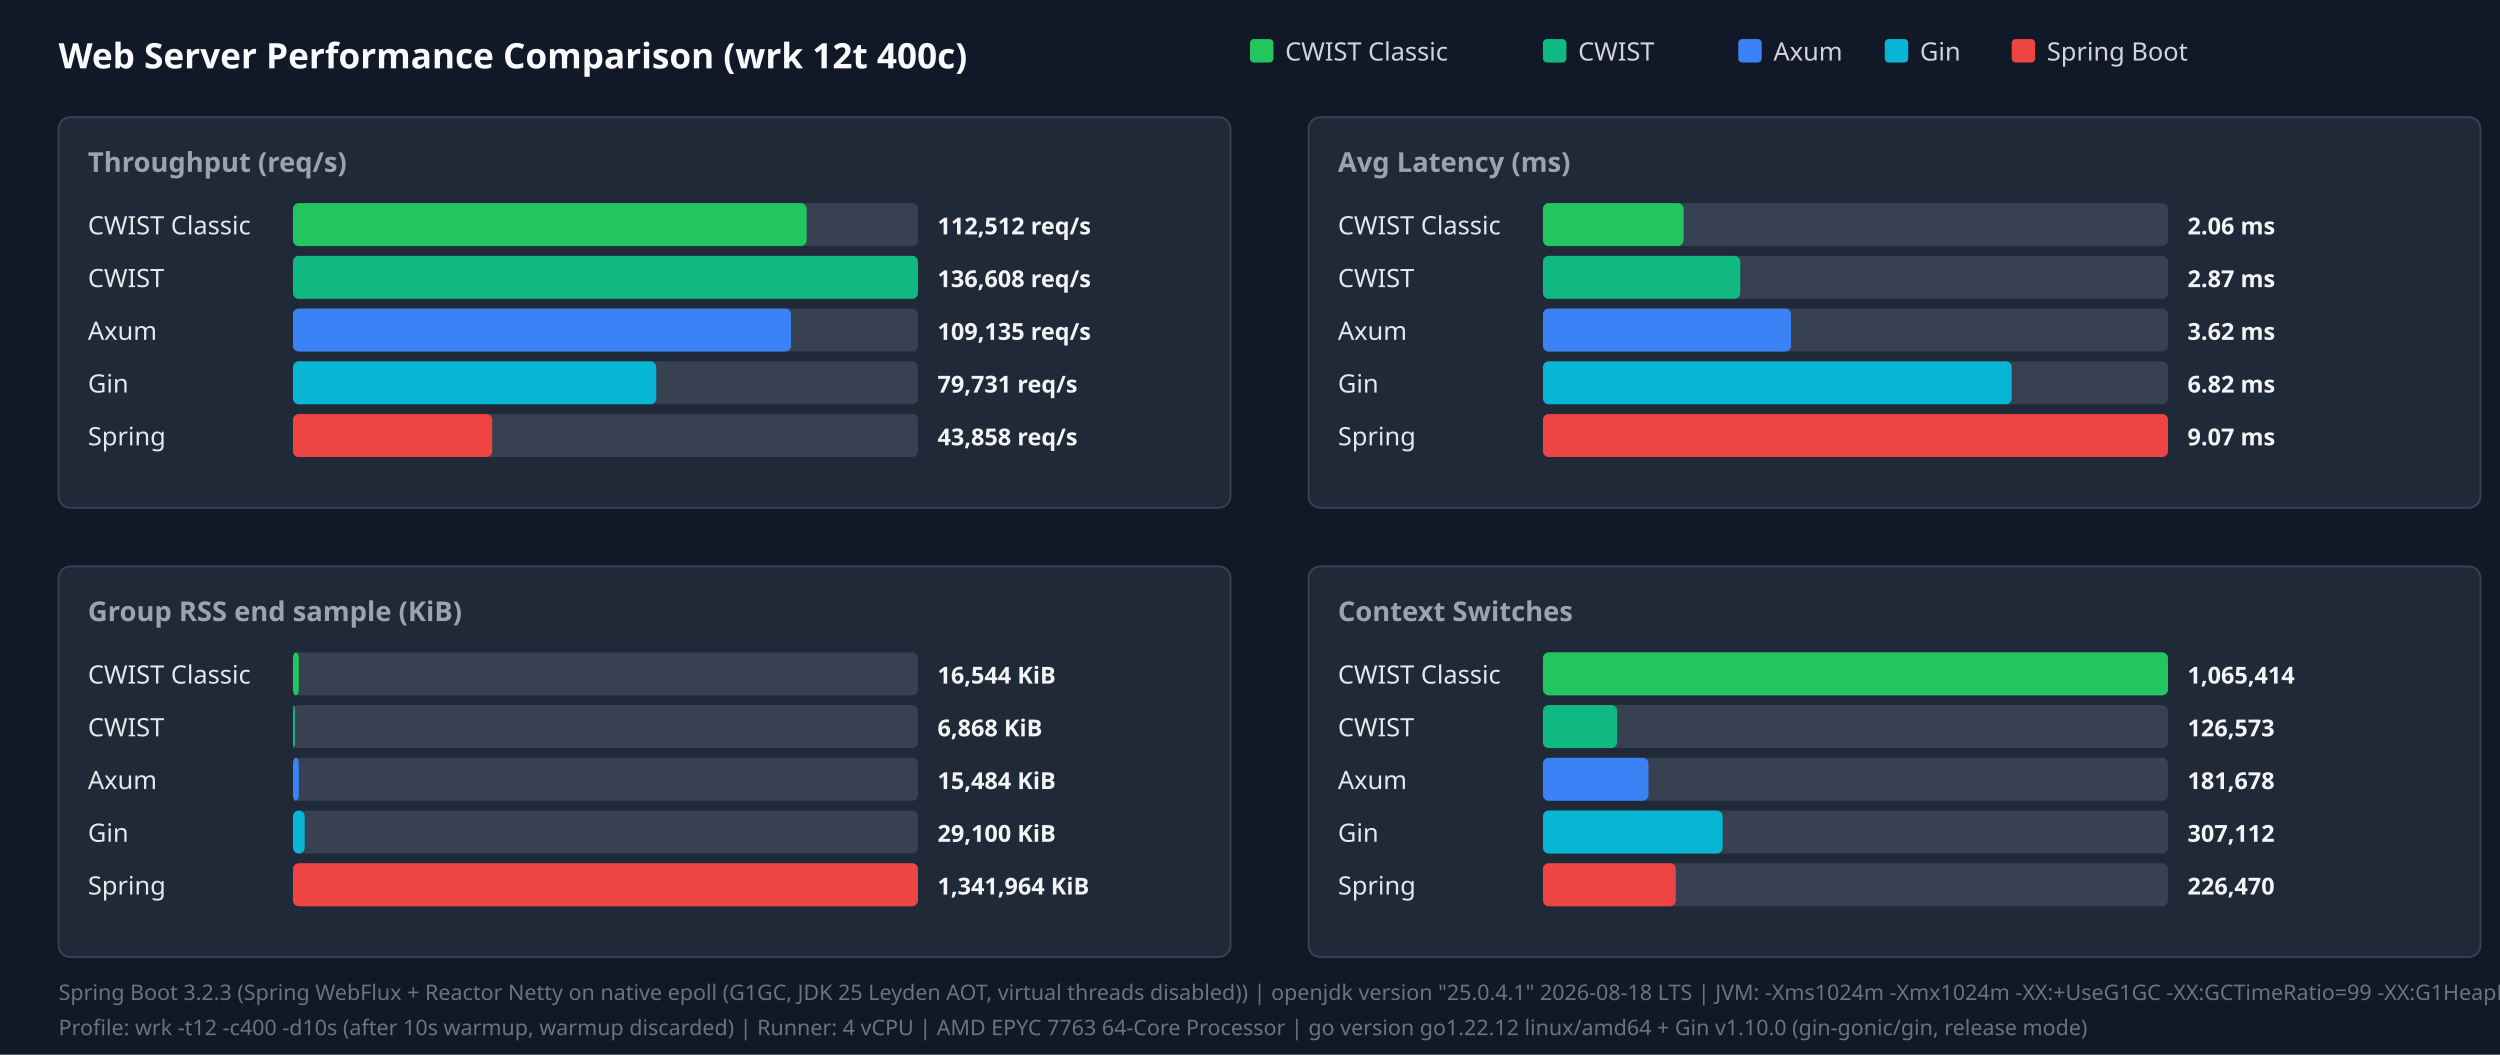
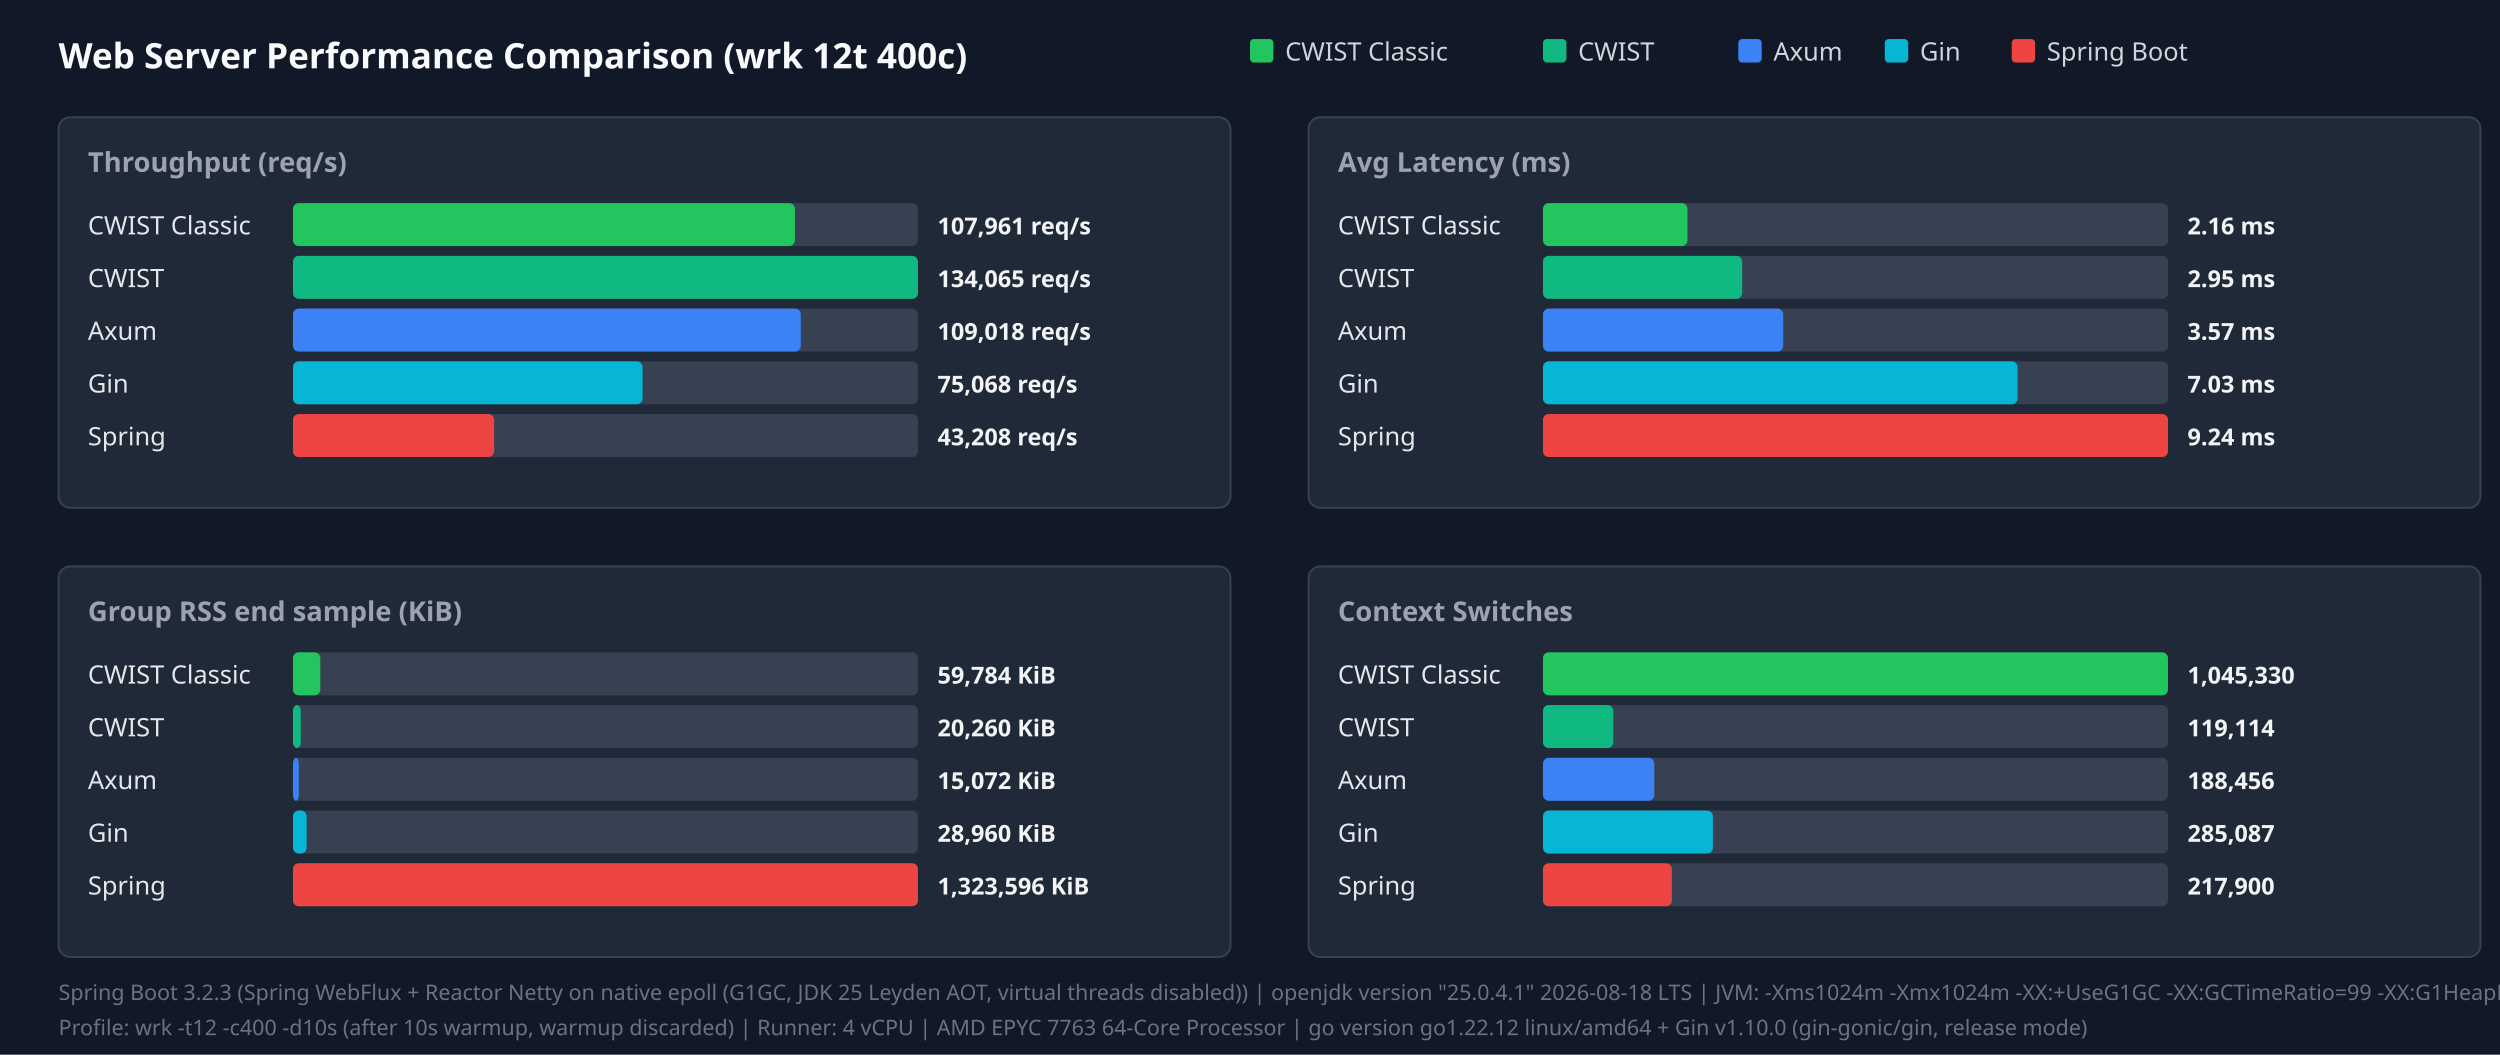
<svg xmlns="http://www.w3.org/2000/svg" width="1280" height="540" viewBox="0 0 1280 540">
  <style>.title{font:18px sans-serif;font-weight:bold;fill:#f9fafb}.panel-title{font:14px sans-serif;font-weight:600;fill:#9ca3af}.legend{font:13px sans-serif;fill:#d1d5db}.bar-label{font:13px sans-serif;font-weight:500;fill:#e5e7eb}.bar-val{font:12px sans-serif;font-weight:bold;fill:#f3f4f6}.footer{font:11px sans-serif;fill:#6b7280}</style>
  <rect width="100%" height="100%" fill="#111827" />
  <text x="30" y="35" class="title">Web Server Performance Comparison (wrk 12t 400c)</text>
  <rect x="640" y="20" width="12" height="12" fill="#22c55e" rx="2" />
  <text x="658" y="31" class="legend">CWIST Classic</text>
  <rect x="790" y="20" width="12" height="12" fill="#10b981" rx="2" />
  <text x="808" y="31" class="legend">CWIST</text>
  <rect x="890" y="20" width="12" height="12" fill="#3b82f6" rx="2" />
  <text x="908" y="31" class="legend">Axum</text>
  <rect x="965" y="20" width="12" height="12" fill="#06b6d4" rx="2" />
  <text x="983" y="31" class="legend">Gin</text>
  <rect x="1030" y="20" width="12" height="12" fill="#ef4444" rx="2" />
  <text x="1048" y="31" class="legend">Spring Boot</text>
  <rect x="30" y="60" width="600" height="200" fill="#1f2937" rx="6" stroke="#374151" />
  <text x="45" y="88" class="panel-title">Throughput (req/s)</text>
  <text x="45" y="120" class="bar-label">CWIST Classic</text>
  <rect x="150" y="104" width="320" height="22" fill="#374151" rx="3" />
-   <rect x="150" y="104" width="263" height="22" fill="#22c55e" rx="3" />
-   <text x="480" y="120" class="bar-val">112,512 req/s</text>
+   <rect x="150" y="104" width="257" height="22" fill="#22c55e" rx="3" />
+   <text x="480" y="120" class="bar-val">107,961 req/s</text>
  <text x="45" y="147" class="bar-label">CWIST</text>
  <rect x="150" y="131" width="320" height="22" fill="#374151" rx="3" />
  <rect x="150" y="131" width="320" height="22" fill="#10b981" rx="3" />
-   <text x="480" y="147" class="bar-val">136,608 req/s</text>
+   <text x="480" y="147" class="bar-val">134,065 req/s</text>
  <text x="45" y="174" class="bar-label">Axum</text>
  <rect x="150" y="158" width="320" height="22" fill="#374151" rx="3" />
-   <rect x="150" y="158" width="255" height="22" fill="#3b82f6" rx="3" />
-   <text x="480" y="174" class="bar-val">109,135 req/s</text>
+   <rect x="150" y="158" width="260" height="22" fill="#3b82f6" rx="3" />
+   <text x="480" y="174" class="bar-val">109,018 req/s</text>
  <text x="45" y="201" class="bar-label">Gin</text>
  <rect x="150" y="185" width="320" height="22" fill="#374151" rx="3" />
-   <rect x="150" y="185" width="186" height="22" fill="#06b6d4" rx="3" />
-   <text x="480" y="201" class="bar-val">79,731 req/s</text>
+   <rect x="150" y="185" width="179" height="22" fill="#06b6d4" rx="3" />
+   <text x="480" y="201" class="bar-val">75,068 req/s</text>
  <text x="45" y="228" class="bar-label">Spring</text>
  <rect x="150" y="212" width="320" height="22" fill="#374151" rx="3" />
-   <rect x="150" y="212" width="102" height="22" fill="#ef4444" rx="3" />
-   <text x="480" y="228" class="bar-val">43,858 req/s</text>
+   <rect x="150" y="212" width="103" height="22" fill="#ef4444" rx="3" />
+   <text x="480" y="228" class="bar-val">43,208 req/s</text>
  <rect x="670" y="60" width="600" height="200" fill="#1f2937" rx="6" stroke="#374151" />
  <text x="685" y="88" class="panel-title">Avg Latency (ms)</text>
  <text x="685" y="120" class="bar-label">CWIST Classic</text>
  <rect x="790" y="104" width="320" height="22" fill="#374151" rx="3" />
-   <rect x="790" y="104" width="72" height="22" fill="#22c55e" rx="3" />
-   <text x="1120" y="120" class="bar-val">2.06 ms</text>
+   <rect x="790" y="104" width="74" height="22" fill="#22c55e" rx="3" />
+   <text x="1120" y="120" class="bar-val">2.16 ms</text>
  <text x="685" y="147" class="bar-label">CWIST</text>
  <rect x="790" y="131" width="320" height="22" fill="#374151" rx="3" />
-   <rect x="790" y="131" width="101" height="22" fill="#10b981" rx="3" />
-   <text x="1120" y="147" class="bar-val">2.87 ms</text>
+   <rect x="790" y="131" width="102" height="22" fill="#10b981" rx="3" />
+   <text x="1120" y="147" class="bar-val">2.95 ms</text>
  <text x="685" y="174" class="bar-label">Axum</text>
  <rect x="790" y="158" width="320" height="22" fill="#374151" rx="3" />
-   <rect x="790" y="158" width="127" height="22" fill="#3b82f6" rx="3" />
-   <text x="1120" y="174" class="bar-val">3.62 ms</text>
+   <rect x="790" y="158" width="123" height="22" fill="#3b82f6" rx="3" />
+   <text x="1120" y="174" class="bar-val">3.57 ms</text>
  <text x="685" y="201" class="bar-label">Gin</text>
  <rect x="790" y="185" width="320" height="22" fill="#374151" rx="3" />
-   <rect x="790" y="185" width="240" height="22" fill="#06b6d4" rx="3" />
-   <text x="1120" y="201" class="bar-val">6.82 ms</text>
+   <rect x="790" y="185" width="243" height="22" fill="#06b6d4" rx="3" />
+   <text x="1120" y="201" class="bar-val">7.03 ms</text>
  <text x="685" y="228" class="bar-label">Spring</text>
  <rect x="790" y="212" width="320" height="22" fill="#374151" rx="3" />
  <rect x="790" y="212" width="320" height="22" fill="#ef4444" rx="3" />
-   <text x="1120" y="228" class="bar-val">9.07 ms</text>
+   <text x="1120" y="228" class="bar-val">9.24 ms</text>
  <rect x="30" y="290" width="600" height="200" fill="#1f2937" rx="6" stroke="#374151" />
  <text x="45" y="318" class="panel-title">Group RSS end sample (KiB)</text>
  <text x="45" y="350" class="bar-label">CWIST Classic</text>
  <rect x="150" y="334" width="320" height="22" fill="#374151" rx="3" />
-   <rect x="150" y="334" width="3" height="22" fill="#22c55e" rx="3" />
-   <text x="480" y="350" class="bar-val">16,544 KiB</text>
+   <rect x="150" y="334" width="14" height="22" fill="#22c55e" rx="3" />
+   <text x="480" y="350" class="bar-val">59,784 KiB</text>
  <text x="45" y="377" class="bar-label">CWIST</text>
  <rect x="150" y="361" width="320" height="22" fill="#374151" rx="3" />
-   <rect x="150" y="361" width="1" height="22" fill="#10b981" rx="3" />
-   <text x="480" y="377" class="bar-val">6,868 KiB</text>
+   <rect x="150" y="361" width="4" height="22" fill="#10b981" rx="3" />
+   <text x="480" y="377" class="bar-val">20,260 KiB</text>
  <text x="45" y="404" class="bar-label">Axum</text>
  <rect x="150" y="388" width="320" height="22" fill="#374151" rx="3" />
  <rect x="150" y="388" width="3" height="22" fill="#3b82f6" rx="3" />
-   <text x="480" y="404" class="bar-val">15,484 KiB</text>
+   <text x="480" y="404" class="bar-val">15,072 KiB</text>
  <text x="45" y="431" class="bar-label">Gin</text>
  <rect x="150" y="415" width="320" height="22" fill="#374151" rx="3" />
-   <rect x="150" y="415" width="6" height="22" fill="#06b6d4" rx="3" />
-   <text x="480" y="431" class="bar-val">29,100 KiB</text>
+   <rect x="150" y="415" width="7" height="22" fill="#06b6d4" rx="3" />
+   <text x="480" y="431" class="bar-val">28,960 KiB</text>
  <text x="45" y="458" class="bar-label">Spring</text>
  <rect x="150" y="442" width="320" height="22" fill="#374151" rx="3" />
  <rect x="150" y="442" width="320" height="22" fill="#ef4444" rx="3" />
-   <text x="480" y="458" class="bar-val">1,341,964 KiB</text>
+   <text x="480" y="458" class="bar-val">1,323,596 KiB</text>
  <rect x="670" y="290" width="600" height="200" fill="#1f2937" rx="6" stroke="#374151" />
  <text x="685" y="318" class="panel-title">Context Switches</text>
  <text x="685" y="350" class="bar-label">CWIST Classic</text>
  <rect x="790" y="334" width="320" height="22" fill="#374151" rx="3" />
  <rect x="790" y="334" width="320" height="22" fill="#22c55e" rx="3" />
-   <text x="1120" y="350" class="bar-val">1,065,414</text>
+   <text x="1120" y="350" class="bar-val">1,045,330</text>
  <text x="685" y="377" class="bar-label">CWIST</text>
  <rect x="790" y="361" width="320" height="22" fill="#374151" rx="3" />
-   <rect x="790" y="361" width="38" height="22" fill="#10b981" rx="3" />
-   <text x="1120" y="377" class="bar-val">126,573</text>
+   <rect x="790" y="361" width="36" height="22" fill="#10b981" rx="3" />
+   <text x="1120" y="377" class="bar-val">119,114</text>
  <text x="685" y="404" class="bar-label">Axum</text>
  <rect x="790" y="388" width="320" height="22" fill="#374151" rx="3" />
-   <rect x="790" y="388" width="54" height="22" fill="#3b82f6" rx="3" />
-   <text x="1120" y="404" class="bar-val">181,678</text>
+   <rect x="790" y="388" width="57" height="22" fill="#3b82f6" rx="3" />
+   <text x="1120" y="404" class="bar-val">188,456</text>
  <text x="685" y="431" class="bar-label">Gin</text>
  <rect x="790" y="415" width="320" height="22" fill="#374151" rx="3" />
-   <rect x="790" y="415" width="92" height="22" fill="#06b6d4" rx="3" />
-   <text x="1120" y="431" class="bar-val">307,112</text>
+   <rect x="790" y="415" width="87" height="22" fill="#06b6d4" rx="3" />
+   <text x="1120" y="431" class="bar-val">285,087</text>
  <text x="685" y="458" class="bar-label">Spring</text>
  <rect x="790" y="442" width="320" height="22" fill="#374151" rx="3" />
-   <rect x="790" y="442" width="68" height="22" fill="#ef4444" rx="3" />
-   <text x="1120" y="458" class="bar-val">226,470</text>
+   <rect x="790" y="442" width="66" height="22" fill="#ef4444" rx="3" />
+   <text x="1120" y="458" class="bar-val">217,900</text>
  <text x="30" y="512" class="footer">Spring Boot 3.2.3 (Spring WebFlux + Reactor Netty on native epoll (G1GC, JDK 25 Leyden AOT, virtual threads disabled)) | openjdk version "25.0.4.1" 2026-08-18 LTS | JVM: -Xms1024m -Xmx1024m   -XX:+UseG1GC -XX:GCTimeRatio=99 -XX:G1HeapRegionSize=1m   -XX:+AlwaysPreTouch   -XX:CompileThreshold=1500 -XX:CICompilerCount=4   -Djava.security.egd=file:/dev/urandom   -Djava.net.preferIPv4Stack=true   -Dio.netty.allocator.type=pooled   -Dio.netty.leakDetection.level=disabled   -Dio.netty.buffer.checkBounds=false   -Dio.netty.buffer.checkAccessible=false   -Dreactor.netty.ioWorkerCount=4   -Xlog:gc*:file=/tmp/spring_gc.log:time,uptime,level,tags -XX:+AOTClassLinking -XX:AOTCache=/tmp/spring_bench/app.aot (JEP 483 + JEP 514 single-step AOT)</text>
  <text x="30" y="530" class="footer">Profile: wrk -t12 -c400 -d10s (after 10s warmup, warmup discarded) | Runner: 4 vCPU | AMD EPYC 7763 64-Core Processor | go version go1.22.12 linux/amd64 + Gin v1.10.0 (gin-gonic/gin, release mode)</text>
</svg>
